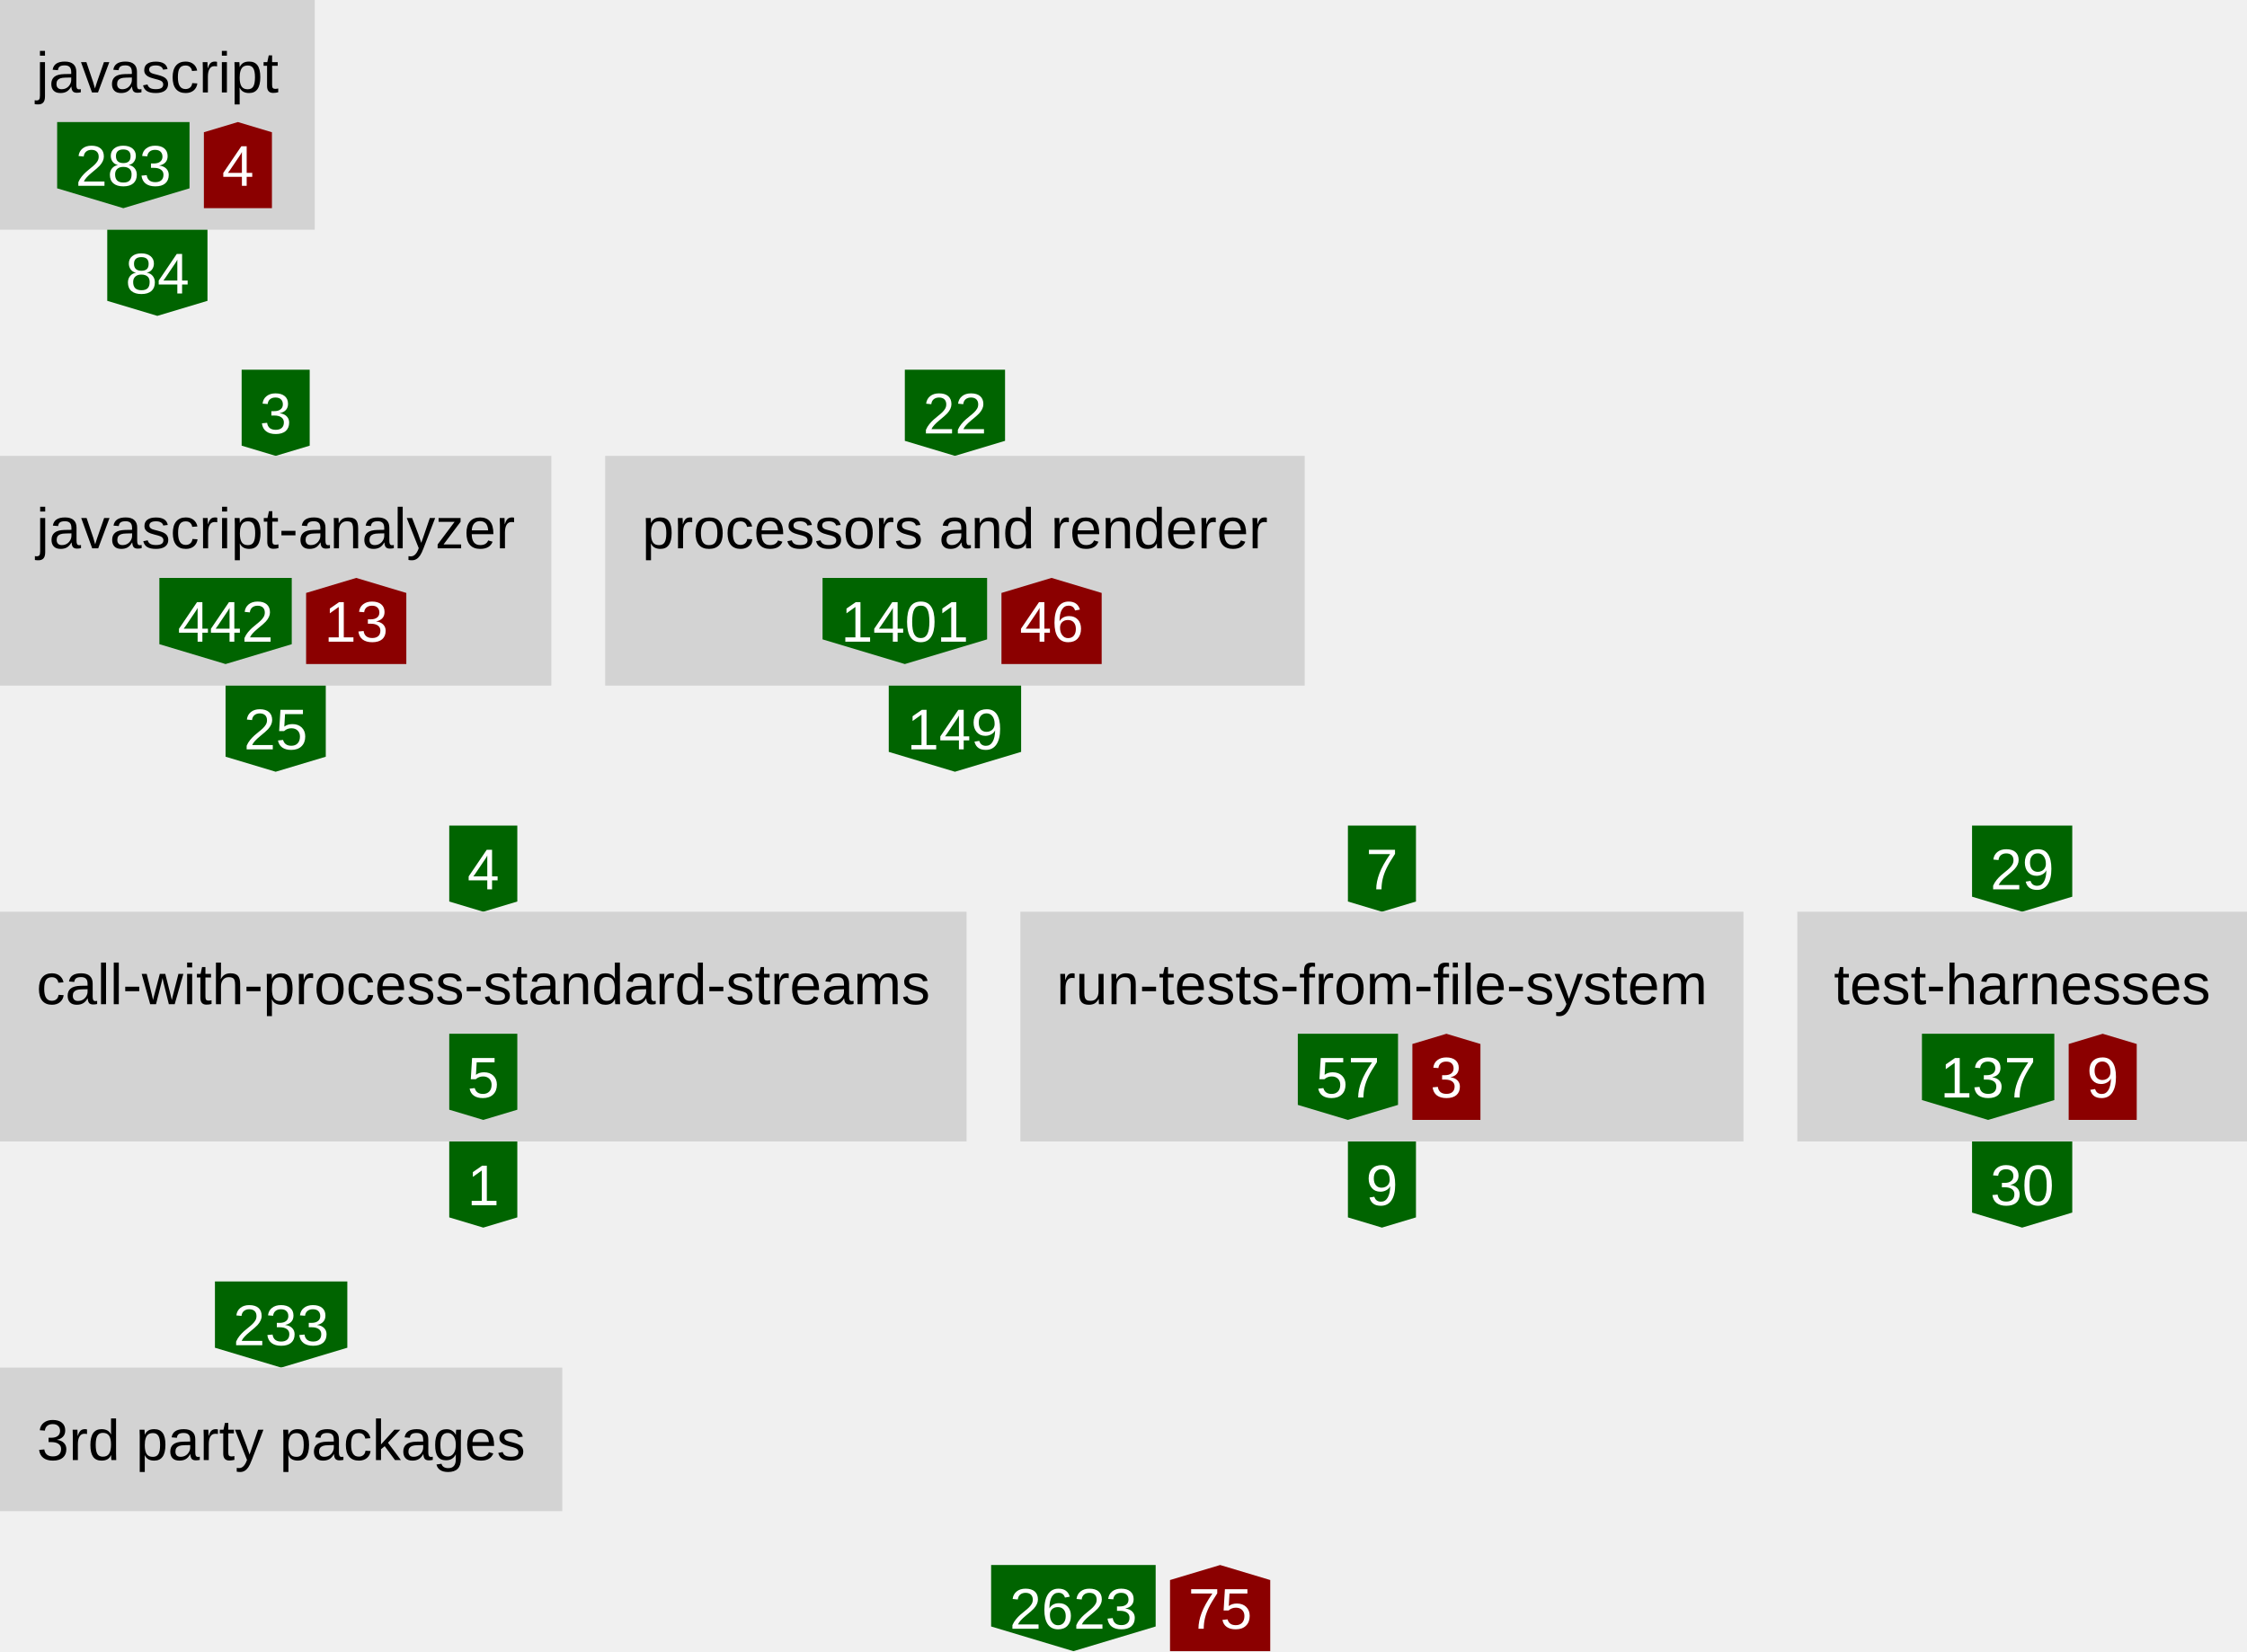
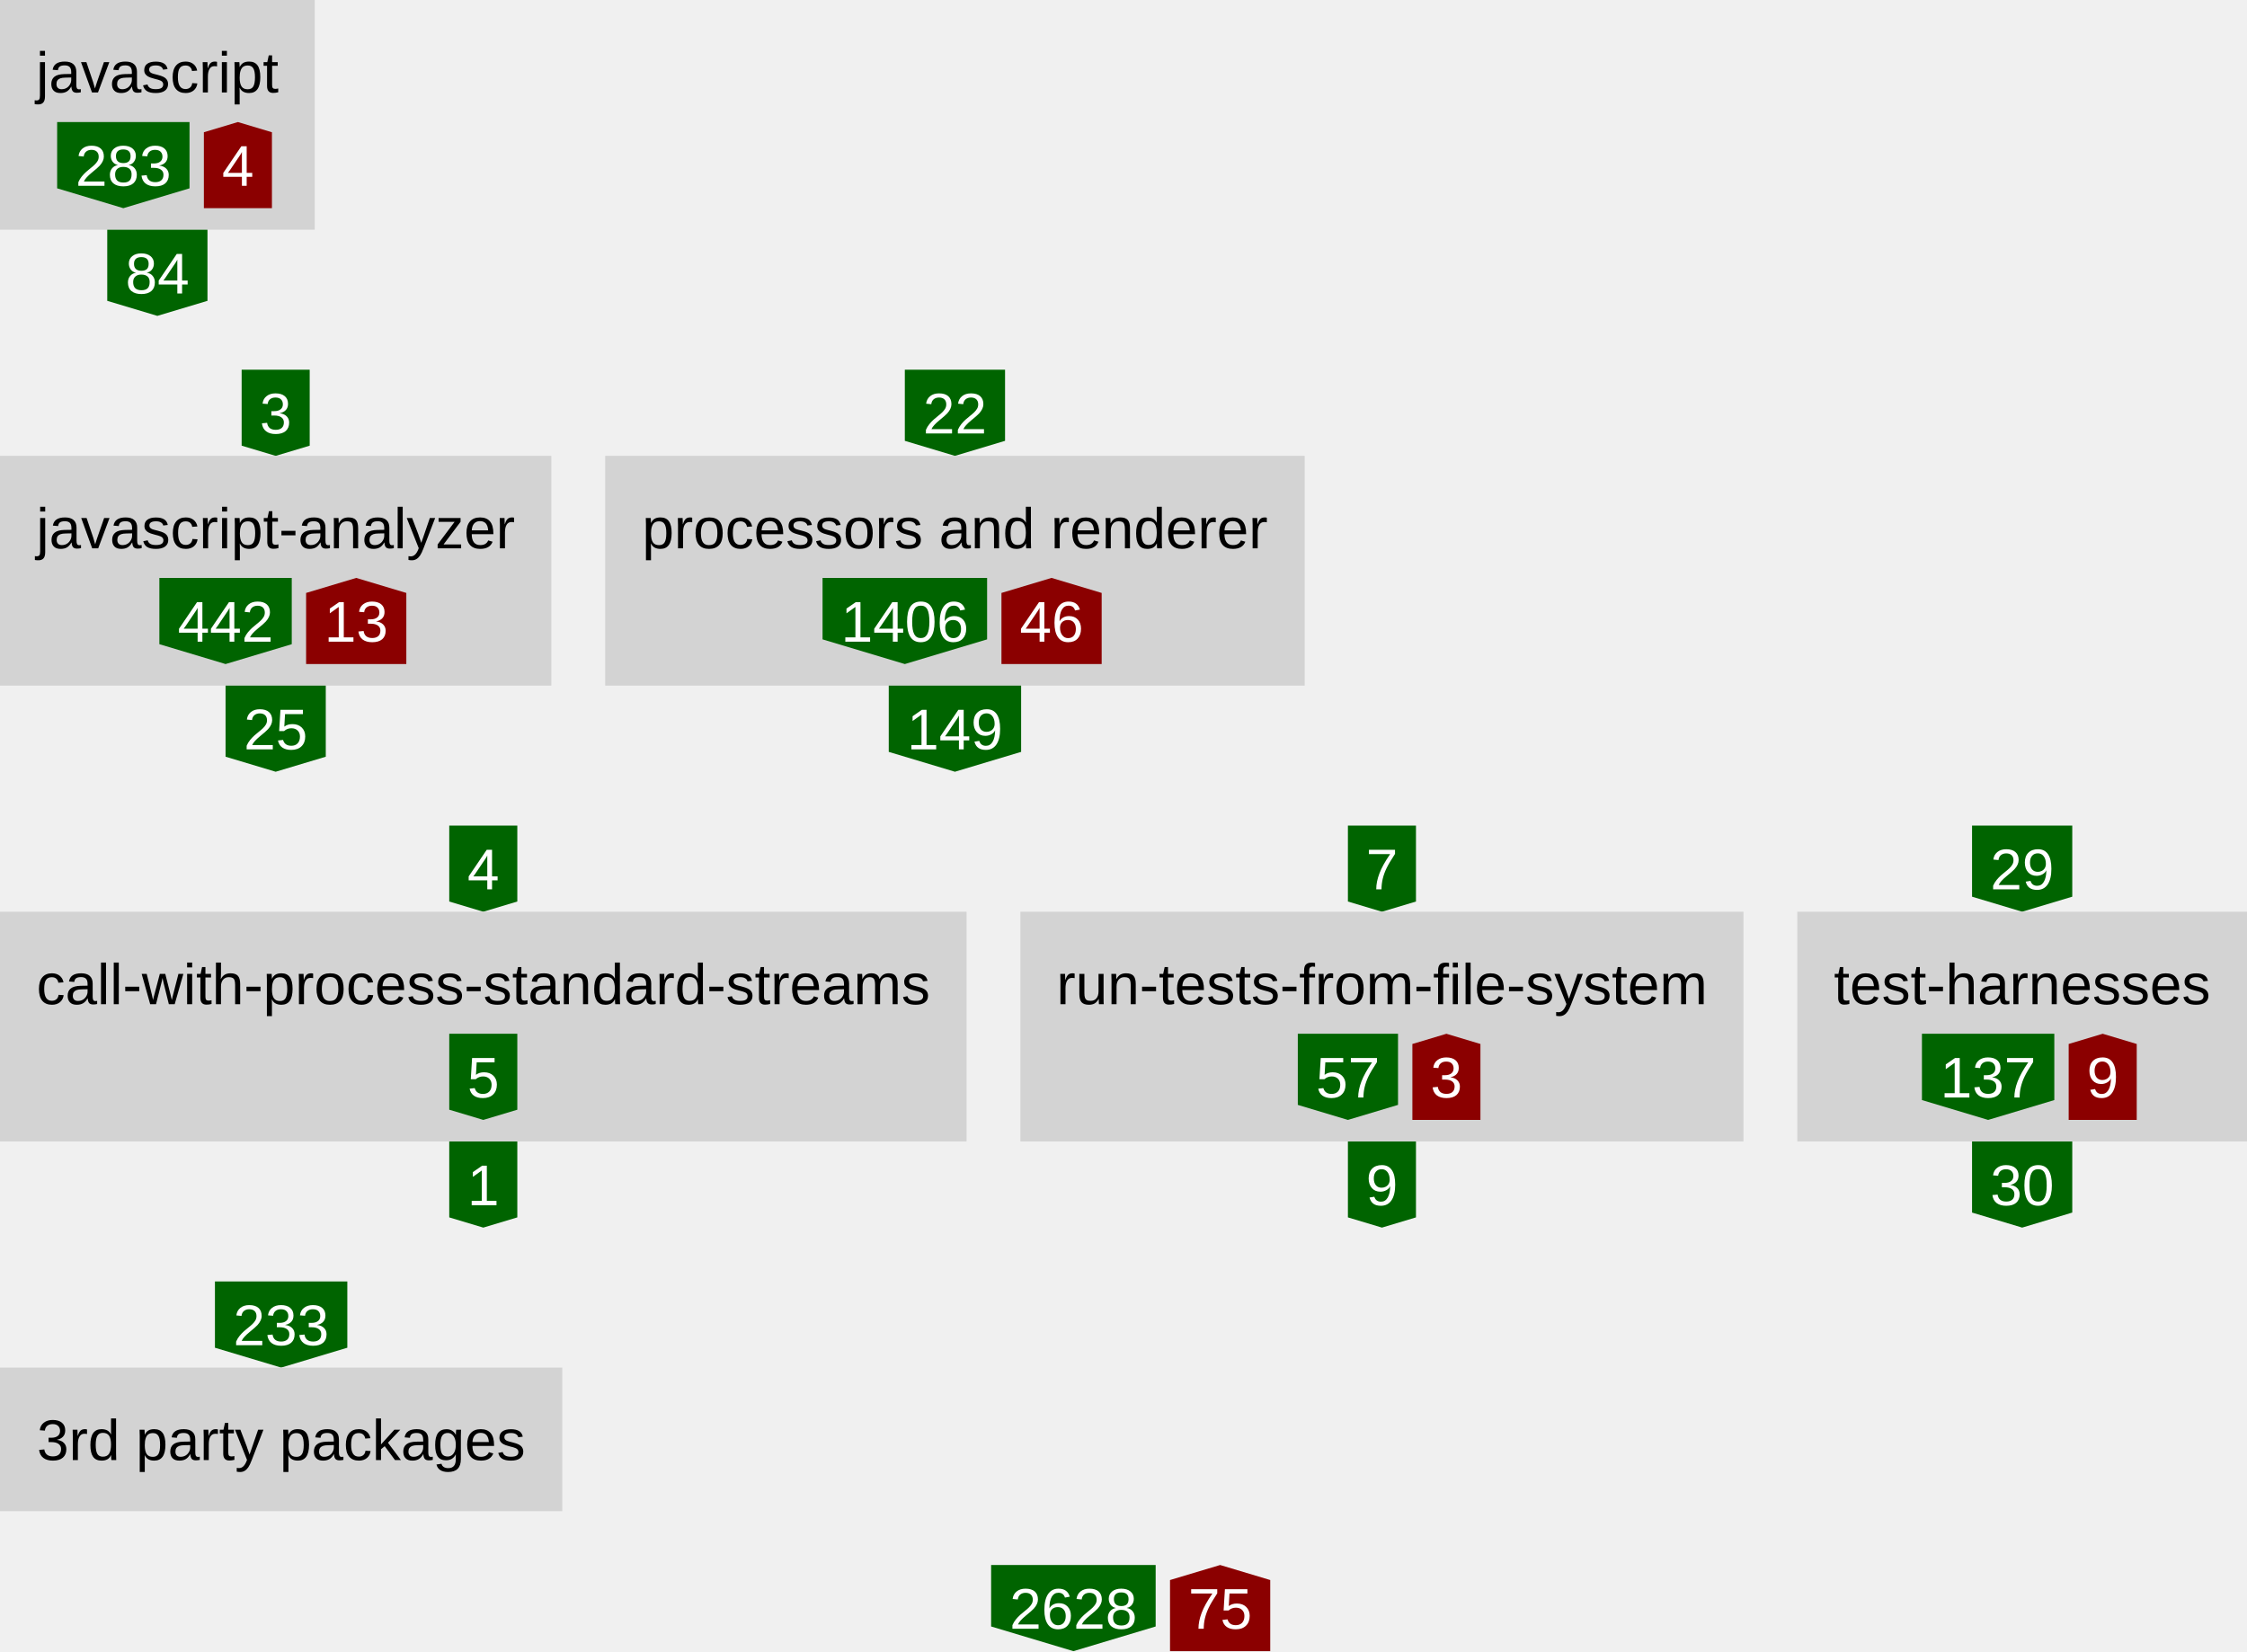
<svg xmlns="http://www.w3.org/2000/svg" height="460" width="626">
  <defs>
    <style type="text/css">text{font-family:arial;font-size:16px}g.anonymous&gt;text{font-style:italic}g.parent&gt;rect{fill:none;stroke:gray}g.item&gt;rect{fill:lightgray}g.item&gt;text{text-anchor:middle}g.dependency&gt;text{fill:white;text-anchor:middle}</style>
  </defs>
  <symbol id="down-arrow" preserveAspectRatio="xMidYMax slice" viewBox="0,0,1,1">
    <polygon fill="darkgreen" points="0,0.85 0,0 1,0 1,0.85 0.5,1" />
  </symbol>
  <symbol id="right-arrow" preserveAspectRatio="xMaxYMid slice" viewBox="0,0,1,1">
    <polygon fill="darkred" points="0.85,0 0,0 0,1 0.85,1 1,0.5" />
  </symbol>
  <symbol id="up-arrow" preserveAspectRatio="xMidYMin slice" viewBox="0,0,1,1">
    <polygon fill="darkred" points="0,0.15 0,1 1,1 1,0.15 0.5,0" />
  </symbol>
  <g class="item">
    <rect height="64" width="87.68" />
    <text x="43.84" y="25.76">javascript</text>
    <g class="dependency">
      <use href="#down-arrow" height="24" width="36.88" x="15.92" y="34" />
      <text x="34.36" y="51.76">283</text>
    </g>
    <g class="dependency">
      <use href="#up-arrow" height="24" width="18.96" x="56.8" y="34" />
      <text x="66.28" y="51.76">4</text>
    </g>
  </g>
  <g class="dependency">
    <use href="#down-arrow" height="24" width="27.92" x="29.88" y="64" />
    <text x="43.84" y="81.76">84</text>
  </g>
  <g class="dependency">
    <use href="#down-arrow" height="24" width="18.96" x="67.32" y="103" />
    <text x="76.8" y="120.76">3</text>
  </g>
  <g class="item">
    <rect height="64" width="153.6" y="127" />
    <text x="76.8" y="152.76">javascript-analyzer</text>
    <g class="dependency">
      <use href="#down-arrow" height="24" width="36.88" x="44.4" y="161" />
      <text x="62.84" y="178.76">442</text>
    </g>
    <g class="dependency">
      <use href="#up-arrow" height="24" width="27.92" x="85.28" y="161" />
      <text x="99.24" y="178.76">13</text>
    </g>
  </g>
  <g class="dependency">
    <use href="#down-arrow" height="24" width="27.92" x="62.84" y="191" />
    <text x="76.8" y="208.76">25</text>
  </g>
  <g class="dependency">
    <use href="#down-arrow" height="24" width="27.92" x="252.08" y="103" />
    <text x="266.04" y="120.76">22</text>
  </g>
  <g class="item">
    <rect height="64" width="194.88" x="168.6" y="127" />
    <text x="266.04" y="152.76">processors and renderer</text>
    <g class="dependency">
      <use href="#down-arrow" height="24" width="45.84" x="229.16" y="161" />
-       <text x="252.08" y="178.76">1401</text>
+       <text x="252.08" y="178.76">1406</text>
    </g>
    <g class="dependency">
      <use href="#up-arrow" height="24" width="27.92" x="279" y="161" />
      <text x="292.96" y="178.76">46</text>
    </g>
  </g>
  <g class="dependency">
    <use href="#down-arrow" height="24" width="36.88" x="247.6" y="191" />
    <text x="266.04" y="208.76">149</text>
  </g>
  <g class="dependency">
    <use href="#down-arrow" height="24" width="18.96" x="125.16" y="230" />
    <text x="134.64" y="247.76">4</text>
  </g>
  <g class="item">
    <rect height="64" width="269.28" y="254" />
    <text x="134.64" y="279.76">call-with-process-standard-streams</text>
    <g class="dependency">
      <use href="#down-arrow" height="24" width="18.96" x="125.16" y="288" />
      <text x="134.64" y="305.76">5</text>
    </g>
  </g>
  <g class="dependency">
    <use href="#down-arrow" height="24" width="18.96" x="125.16" y="318" />
    <text x="134.64" y="335.76">1</text>
  </g>
  <g class="dependency">
    <use href="#down-arrow" height="24" width="18.96" x="375.52" y="230" />
    <text x="385" y="247.76">7</text>
  </g>
  <g class="item">
    <rect height="64" width="201.44" x="284.28" y="254" />
    <text x="385" y="279.76">run-tests-from-file-system</text>
    <g class="dependency">
      <use href="#down-arrow" height="24" width="27.92" x="361.56" y="288" />
      <text x="375.52" y="305.76">57</text>
    </g>
    <g class="dependency">
      <use href="#up-arrow" height="24" width="18.96" x="393.48" y="288" />
      <text x="402.96" y="305.76">3</text>
    </g>
  </g>
  <g class="dependency">
    <use href="#down-arrow" height="24" width="18.96" x="375.52" y="318" />
    <text x="385" y="335.76">9</text>
  </g>
  <g class="dependency">
    <use href="#down-arrow" height="24" width="27.92" x="549.4" y="230" />
    <text x="563.36" y="247.76">29</text>
  </g>
  <g class="item">
    <rect height="64" width="125.28" x="500.72" y="254" />
    <text x="563.36" y="279.76">test-harnesses</text>
    <g class="dependency">
      <use href="#down-arrow" height="24" width="36.88" x="535.44" y="288" />
      <text x="553.88" y="305.76">137</text>
    </g>
    <g class="dependency">
      <use href="#up-arrow" height="24" width="18.96" x="576.32" y="288" />
      <text x="585.8" y="305.76">9</text>
    </g>
  </g>
  <g class="dependency">
    <use href="#down-arrow" height="24" width="27.92" x="549.4" y="318" />
    <text x="563.36" y="335.76">30</text>
  </g>
  <g class="dependency">
    <use href="#down-arrow" height="24" width="36.88" x="59.88" y="357" />
    <text x="78.32" y="374.76">233</text>
  </g>
  <g class="item">
    <rect height="40" width="156.64" y="381" />
    <text x="78.32" y="406.76">3rd party packages</text>
  </g>
  <g class="dependency">
    <use href="#down-arrow" height="24" width="45.84" x="276.12" y="436" />
-     <text x="299.04" y="453.76">2623</text>
+     <text x="299.04" y="453.76">2628</text>
  </g>
  <g class="dependency">
    <use href="#up-arrow" height="24" width="27.92" x="325.96" y="436" />
    <text x="339.92" y="453.76">75</text>
  </g>
</svg>
